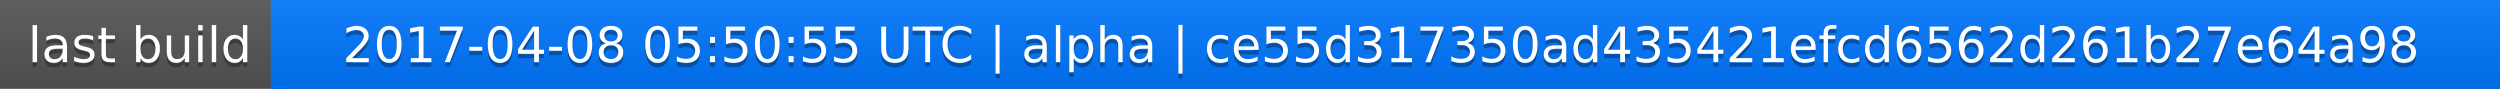
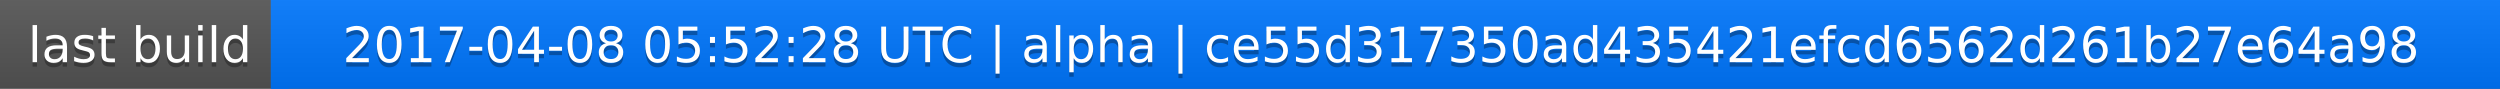
<svg xmlns="http://www.w3.org/2000/svg" width="563" height="20">
  <linearGradient id="a" x2="0" y2="100%">
    <stop offset="0" stop-color="#bbb" stop-opacity=".1" />
    <stop offset="1" stop-opacity=".1" />
  </linearGradient>
  <rect rx="0" width="563" height="20" fill="#555" />
  <rect rx="0" x="61" width="502" height="20" fill="#07f" />
  <path fill="#07f" d="M61 0h4v20h-4z" />
  <rect rx="0" width="563" height="20" fill="url(#a)" />
  <g fill="#fff" text-anchor="middle" font-family="DejaVu Sans,Verdana,Geneva,sans-serif" font-size="11">
    <text x="31.5" y="15" fill="#010101" fill-opacity=".3">last build</text>
    <text x="31.5" y="14">last build</text>
-     <text x="311" y="15" fill="#010101" fill-opacity=".3">2017-04-08 05:50:55 UTC | alpha | ce55d317350ad435421efcd6562d261b27e64a98</text>
-     <text x="311" y="14">2017-04-08 05:50:55 UTC | alpha | ce55d317350ad435421efcd6562d261b27e64a98</text>
+     <text x="311" y="15" fill="#010101" fill-opacity=".3">2017-04-08 05:52:28 UTC | alpha | ce55d317350ad435421efcd6562d261b27e64a98</text>
+     <text x="311" y="14">2017-04-08 05:52:28 UTC | alpha | ce55d317350ad435421efcd6562d261b27e64a98</text>
  </g>
</svg>
